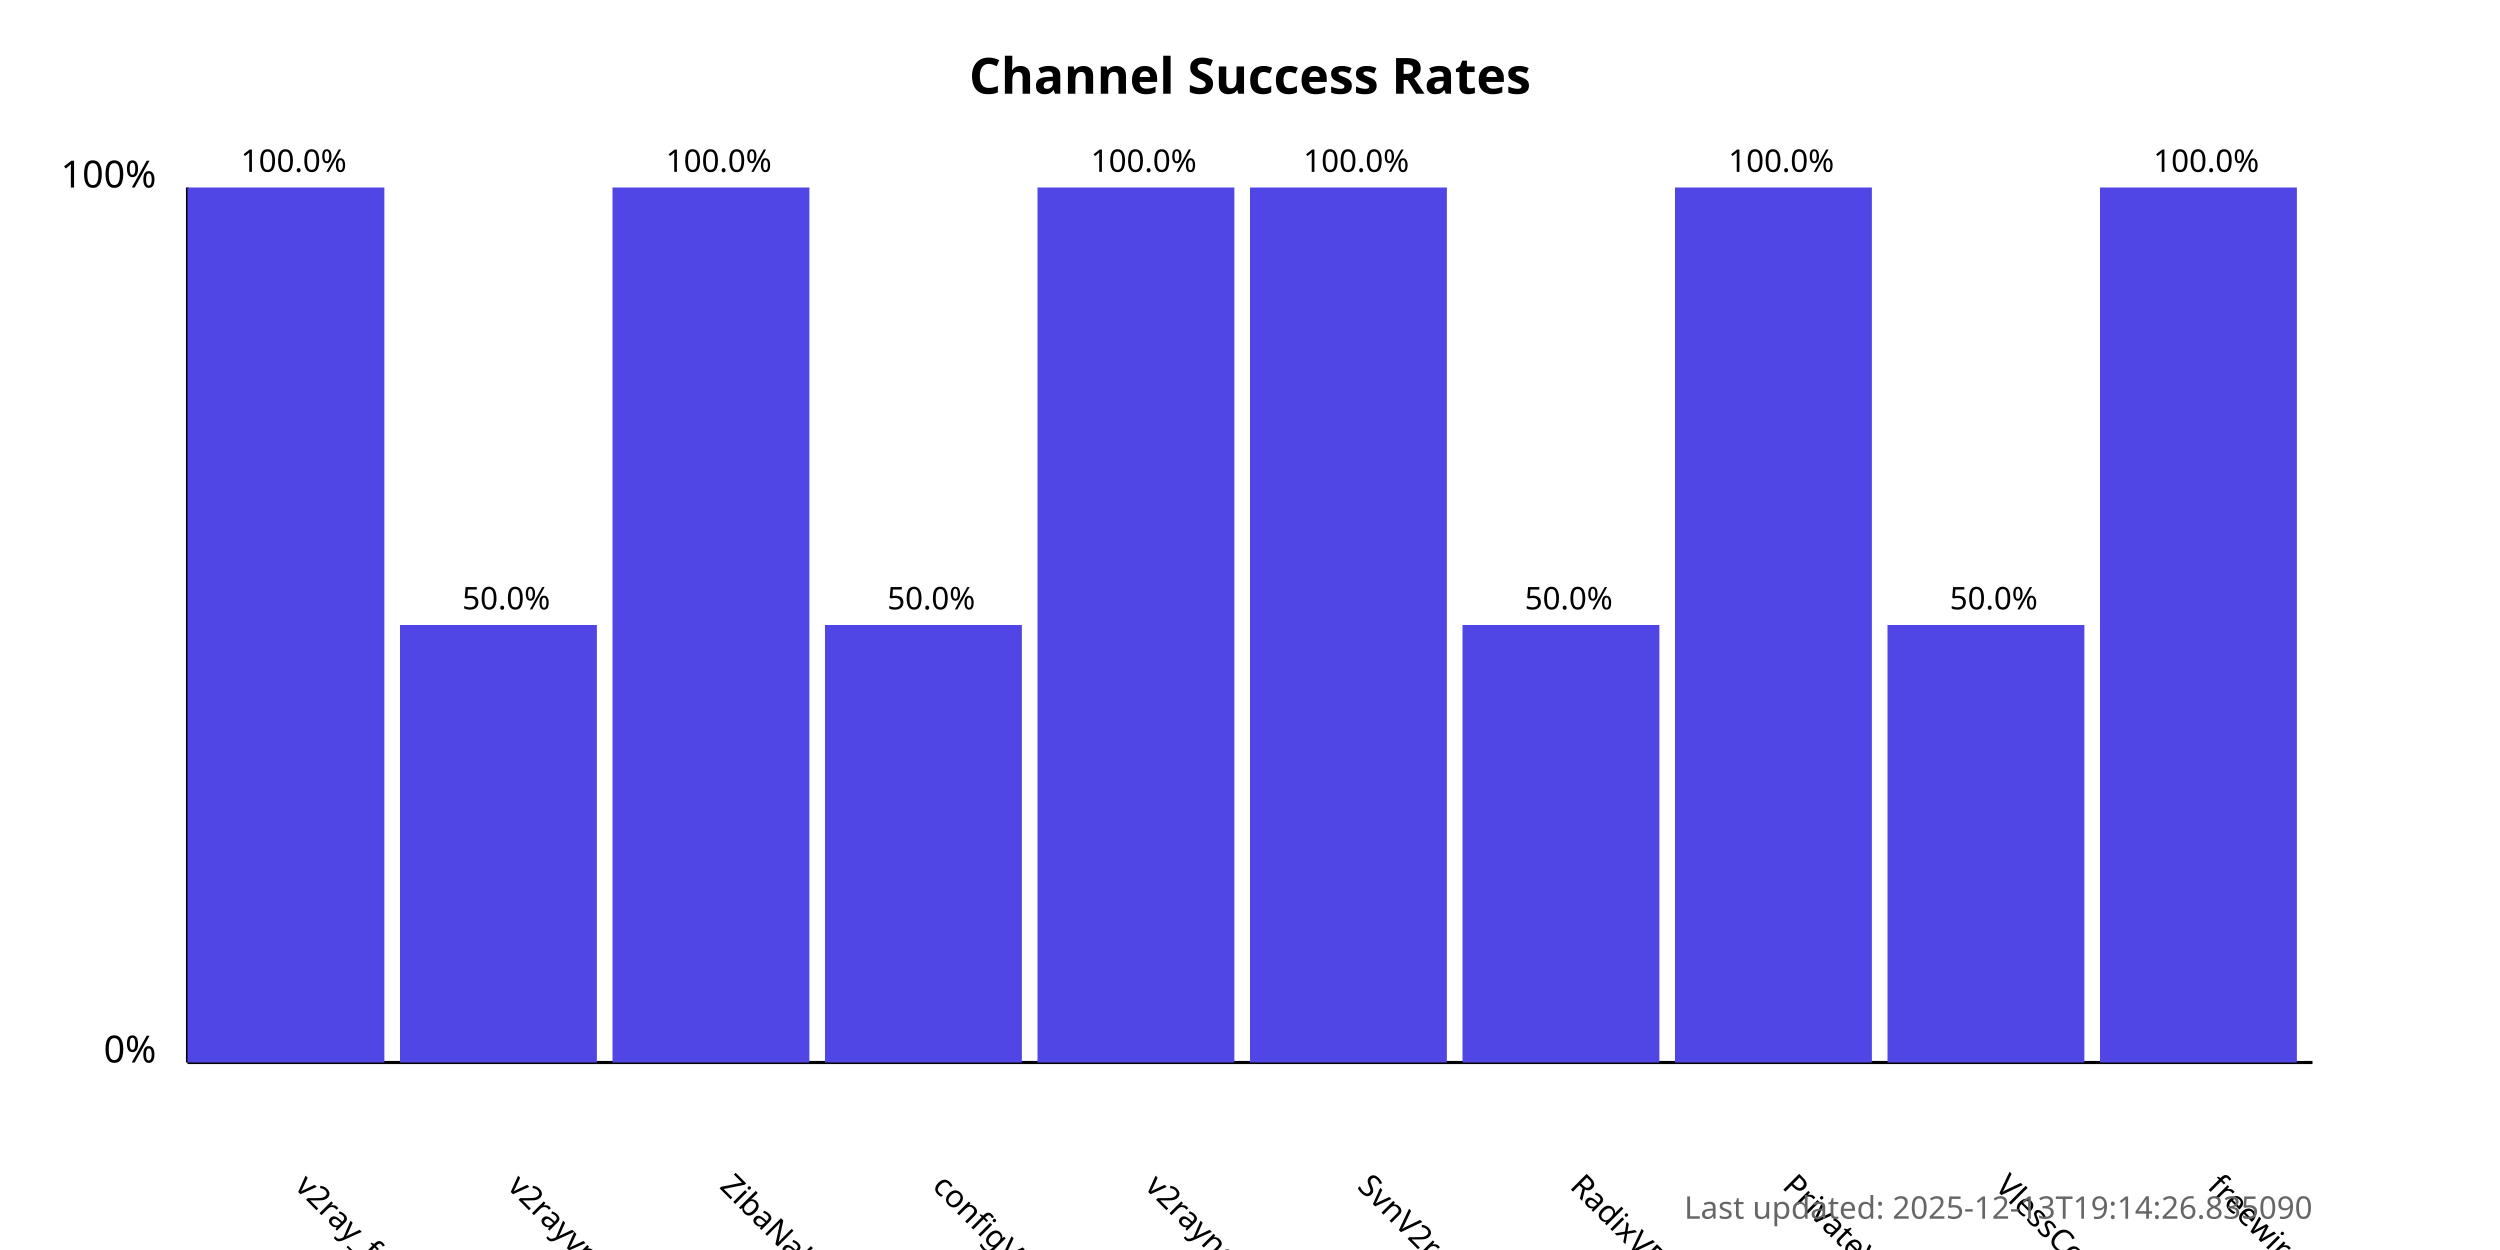
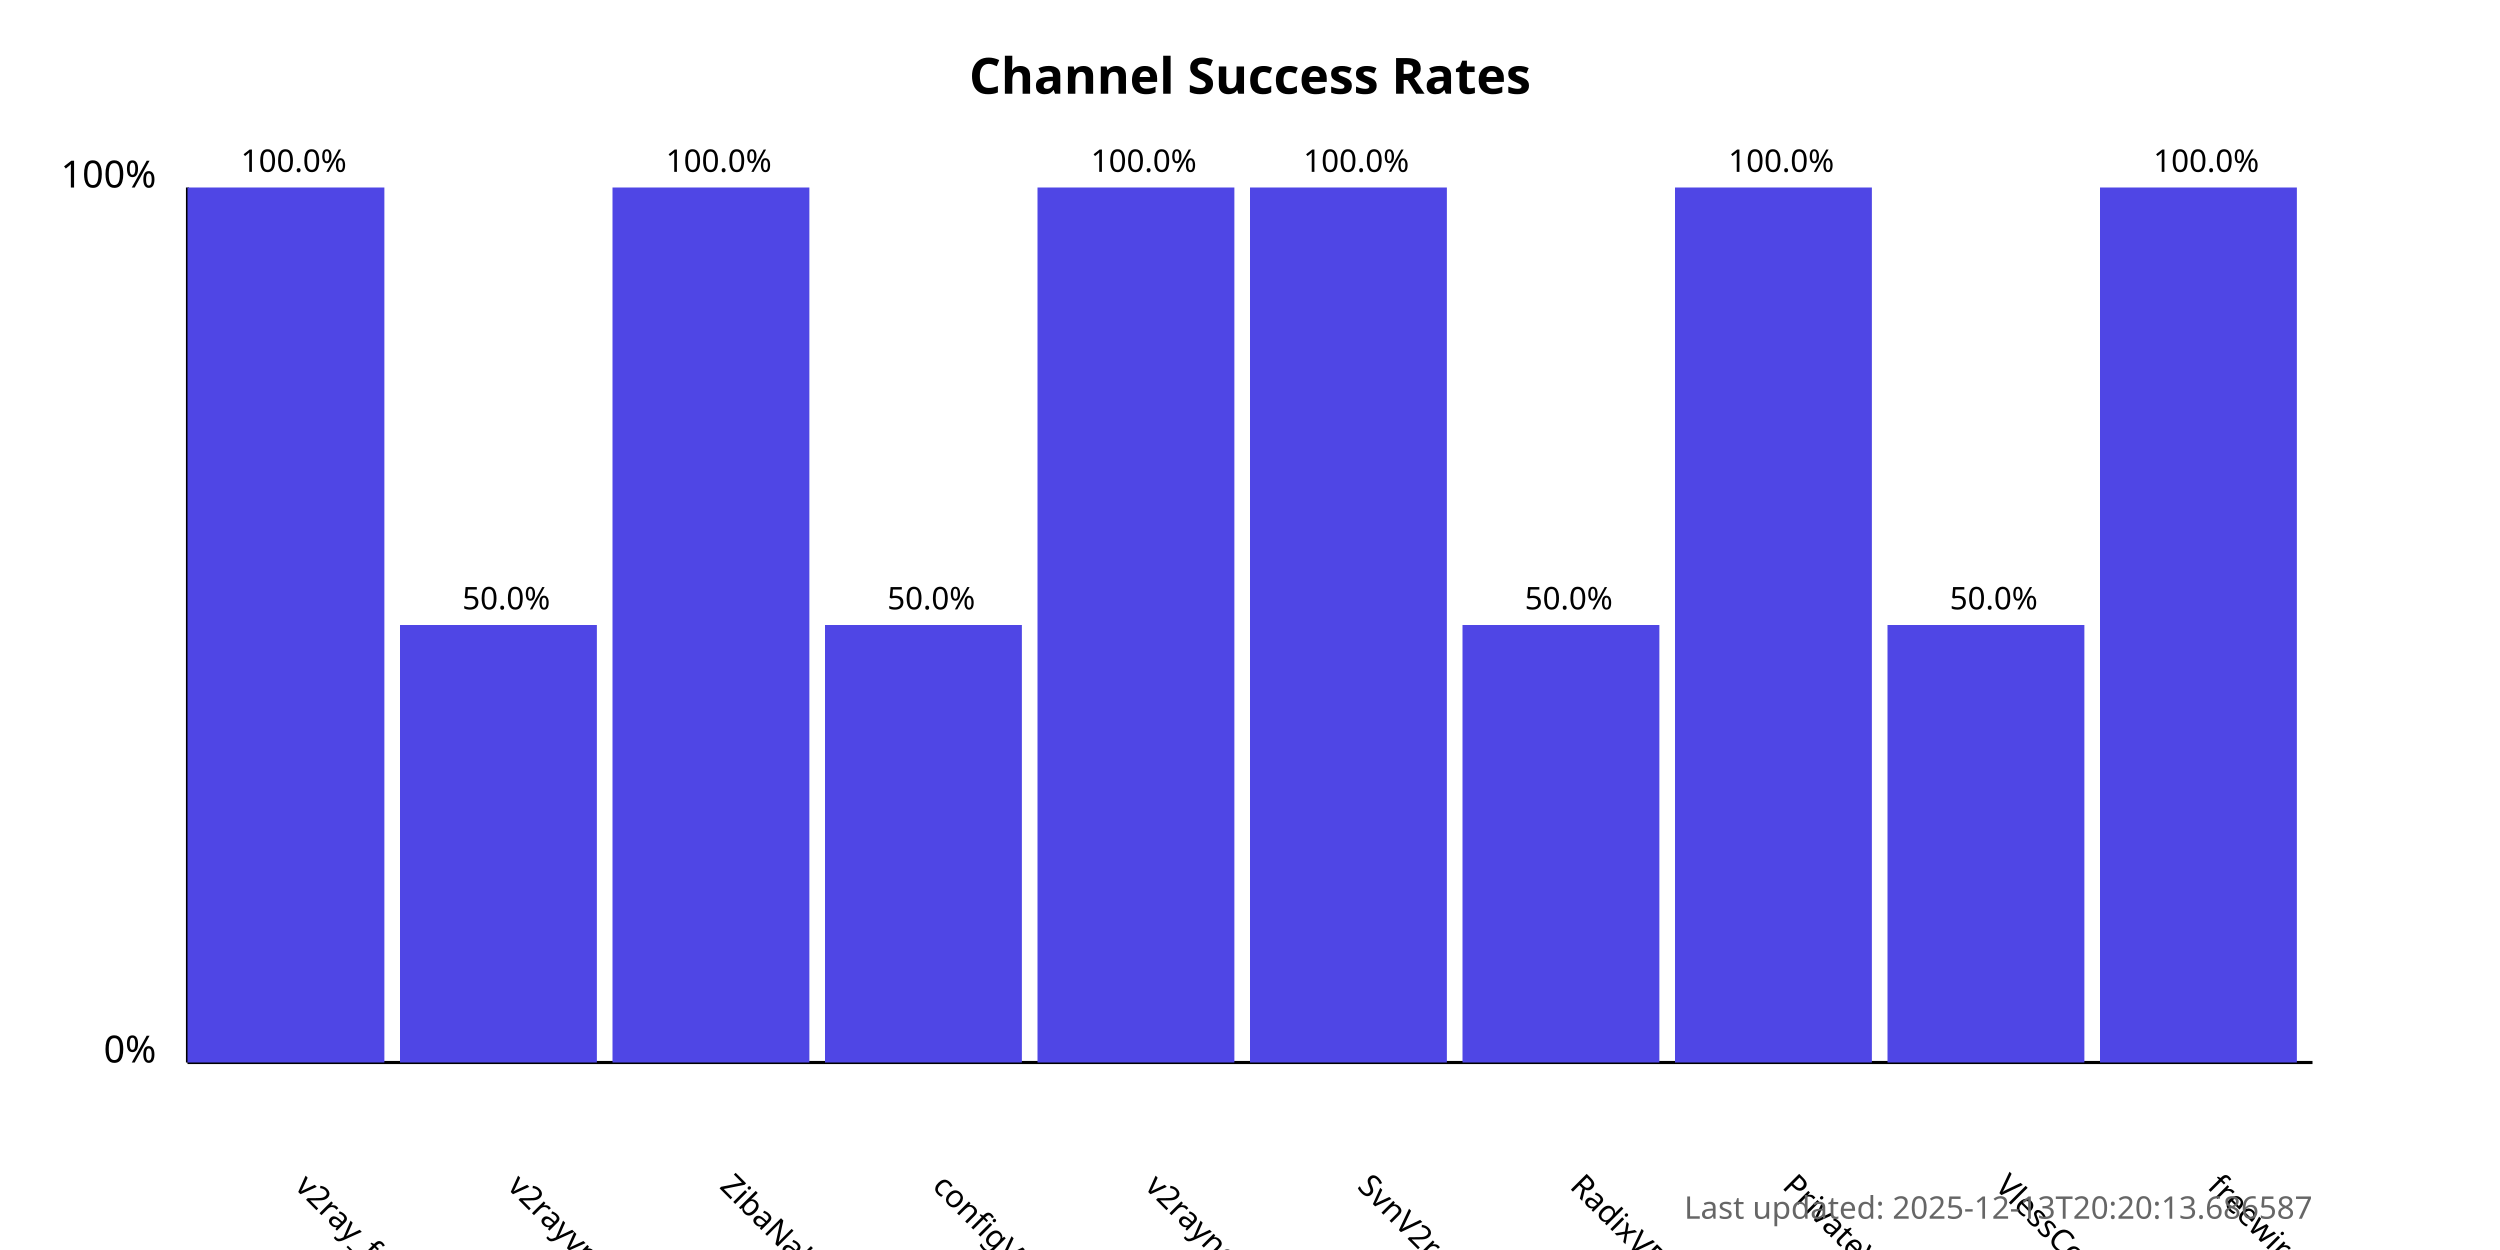
<svg xmlns="http://www.w3.org/2000/svg" width="800" height="400">
  <style>
            .chart-title { font: bold 16px sans-serif; }
            .axis-label { font: 12px sans-serif; }
            .tick-label { font: 10px sans-serif; }
            .bar { fill: #4f46e5; }
            .bar:hover { fill: #6366f1; }
            .timestamp { font: 10px sans-serif; fill: #666; }
        </style>
  <text x="400.0" y="30" text-anchor="middle" class="chart-title">
            Channel Success Rates
        </text>
  <line x1="60" y1="340" x2="60" y2="60" stroke="black" stroke-width="1" />
  <line x1="60" y1="340" x2="740" y2="340" stroke="black" stroke-width="1" />
  <text x="50" y="340" text-anchor="end" class="axis-label">0%</text>
  <text x="50" y="60" text-anchor="end" class="axis-label">100%</text>
  <g>
    <rect x="60" y="60.0" width="63.0" height="280.0" class="bar" />
    <text x="94.0" y="380" transform="rotate(45, 94.0, 380)" text-anchor="start" class="tick-label">
                v2ray_free_conf
            </text>
    <text x="94.0" y="55.0" text-anchor="middle" class="tick-label">
                100.0%
            </text>
  </g>
  <g>
    <rect x="128.0" y="200.0" width="63.0" height="140.0" class="bar" />
    <text x="162.0" y="380" transform="rotate(45, 162.0, 380)" text-anchor="start" class="tick-label">
                v2rayvpno
            </text>
    <text x="162.0" y="195.0" text-anchor="middle" class="tick-label">
                50.0%
            </text>
  </g>
  <g>
    <rect x="196.0" y="60.0" width="63.0" height="280.0" class="bar" />
    <text x="230.0" y="380" transform="rotate(45, 230.0, 380)" text-anchor="start" class="tick-label">
                ZibaNabz
            </text>
    <text x="230.0" y="55.0" text-anchor="middle" class="tick-label">
                100.0%
            </text>
  </g>
  <g>
    <rect x="264.0" y="200.0" width="63.0" height="140.0" class="bar" />
    <text x="298.0" y="380" transform="rotate(45, 298.0, 380)" text-anchor="start" class="tick-label">
                configV2rayForFree
            </text>
    <text x="298.0" y="195.0" text-anchor="middle" class="tick-label">
                50.0%
            </text>
  </g>
  <g>
    <rect x="332.0" y="60.0" width="63.0" height="280.0" class="bar" />
    <text x="366.0" y="380" transform="rotate(45, 366.0, 380)" text-anchor="start" class="tick-label">
                v2rayngvpn
            </text>
    <text x="366.0" y="55.0" text-anchor="middle" class="tick-label">
                100.0%
            </text>
  </g>
  <g>
    <rect x="400.0" y="60.0" width="63.0" height="280.0" class="bar" />
    <text x="434.0" y="380" transform="rotate(45, 434.0, 380)" text-anchor="start" class="tick-label">
                SvnV2ray
            </text>
    <text x="434.0" y="55.0" text-anchor="middle" class="tick-label">
                100.0%
            </text>
  </g>
  <g>
    <rect x="468.0" y="200.0" width="63.0" height="140.0" class="bar" />
    <text x="502.0" y="380" transform="rotate(45, 502.0, 380)" text-anchor="start" class="tick-label">
                RadixVPN
            </text>
    <text x="502.0" y="195.0" text-anchor="middle" class="tick-label">
                50.0%
            </text>
  </g>
  <g>
    <rect x="536.0" y="60.0" width="63.0" height="280.0" class="bar" />
    <text x="570.0" y="380" transform="rotate(45, 570.0, 380)" text-anchor="start" class="tick-label">
                PrivateVPNs
            </text>
    <text x="570.0" y="55.0" text-anchor="middle" class="tick-label">
                100.0%
            </text>
  </g>
  <g>
    <rect x="604.0" y="200.0" width="63.0" height="140.0" class="bar" />
    <text x="638.0" y="380" transform="rotate(45, 638.0, 380)" text-anchor="start" class="tick-label">
                VlessConfig
            </text>
    <text x="638.0" y="195.0" text-anchor="middle" class="tick-label">
                50.0%
            </text>
  </g>
  <g>
    <rect x="672.0" y="60.0" width="63.0" height="280.0" class="bar" />
    <text x="706.0" y="380" transform="rotate(45, 706.0, 380)" text-anchor="start" class="tick-label">
                freewireguard
            </text>
    <text x="706.0" y="55.0" text-anchor="middle" class="tick-label">
                100.0%
            </text>
  </g>
  <text x="740" y="390" text-anchor="end" class="timestamp">
-             Last updated: 2025-12-13T19:14:26.835090
+             Last updated: 2025-12-13T20:20:13.686587
        </text>
</svg>
